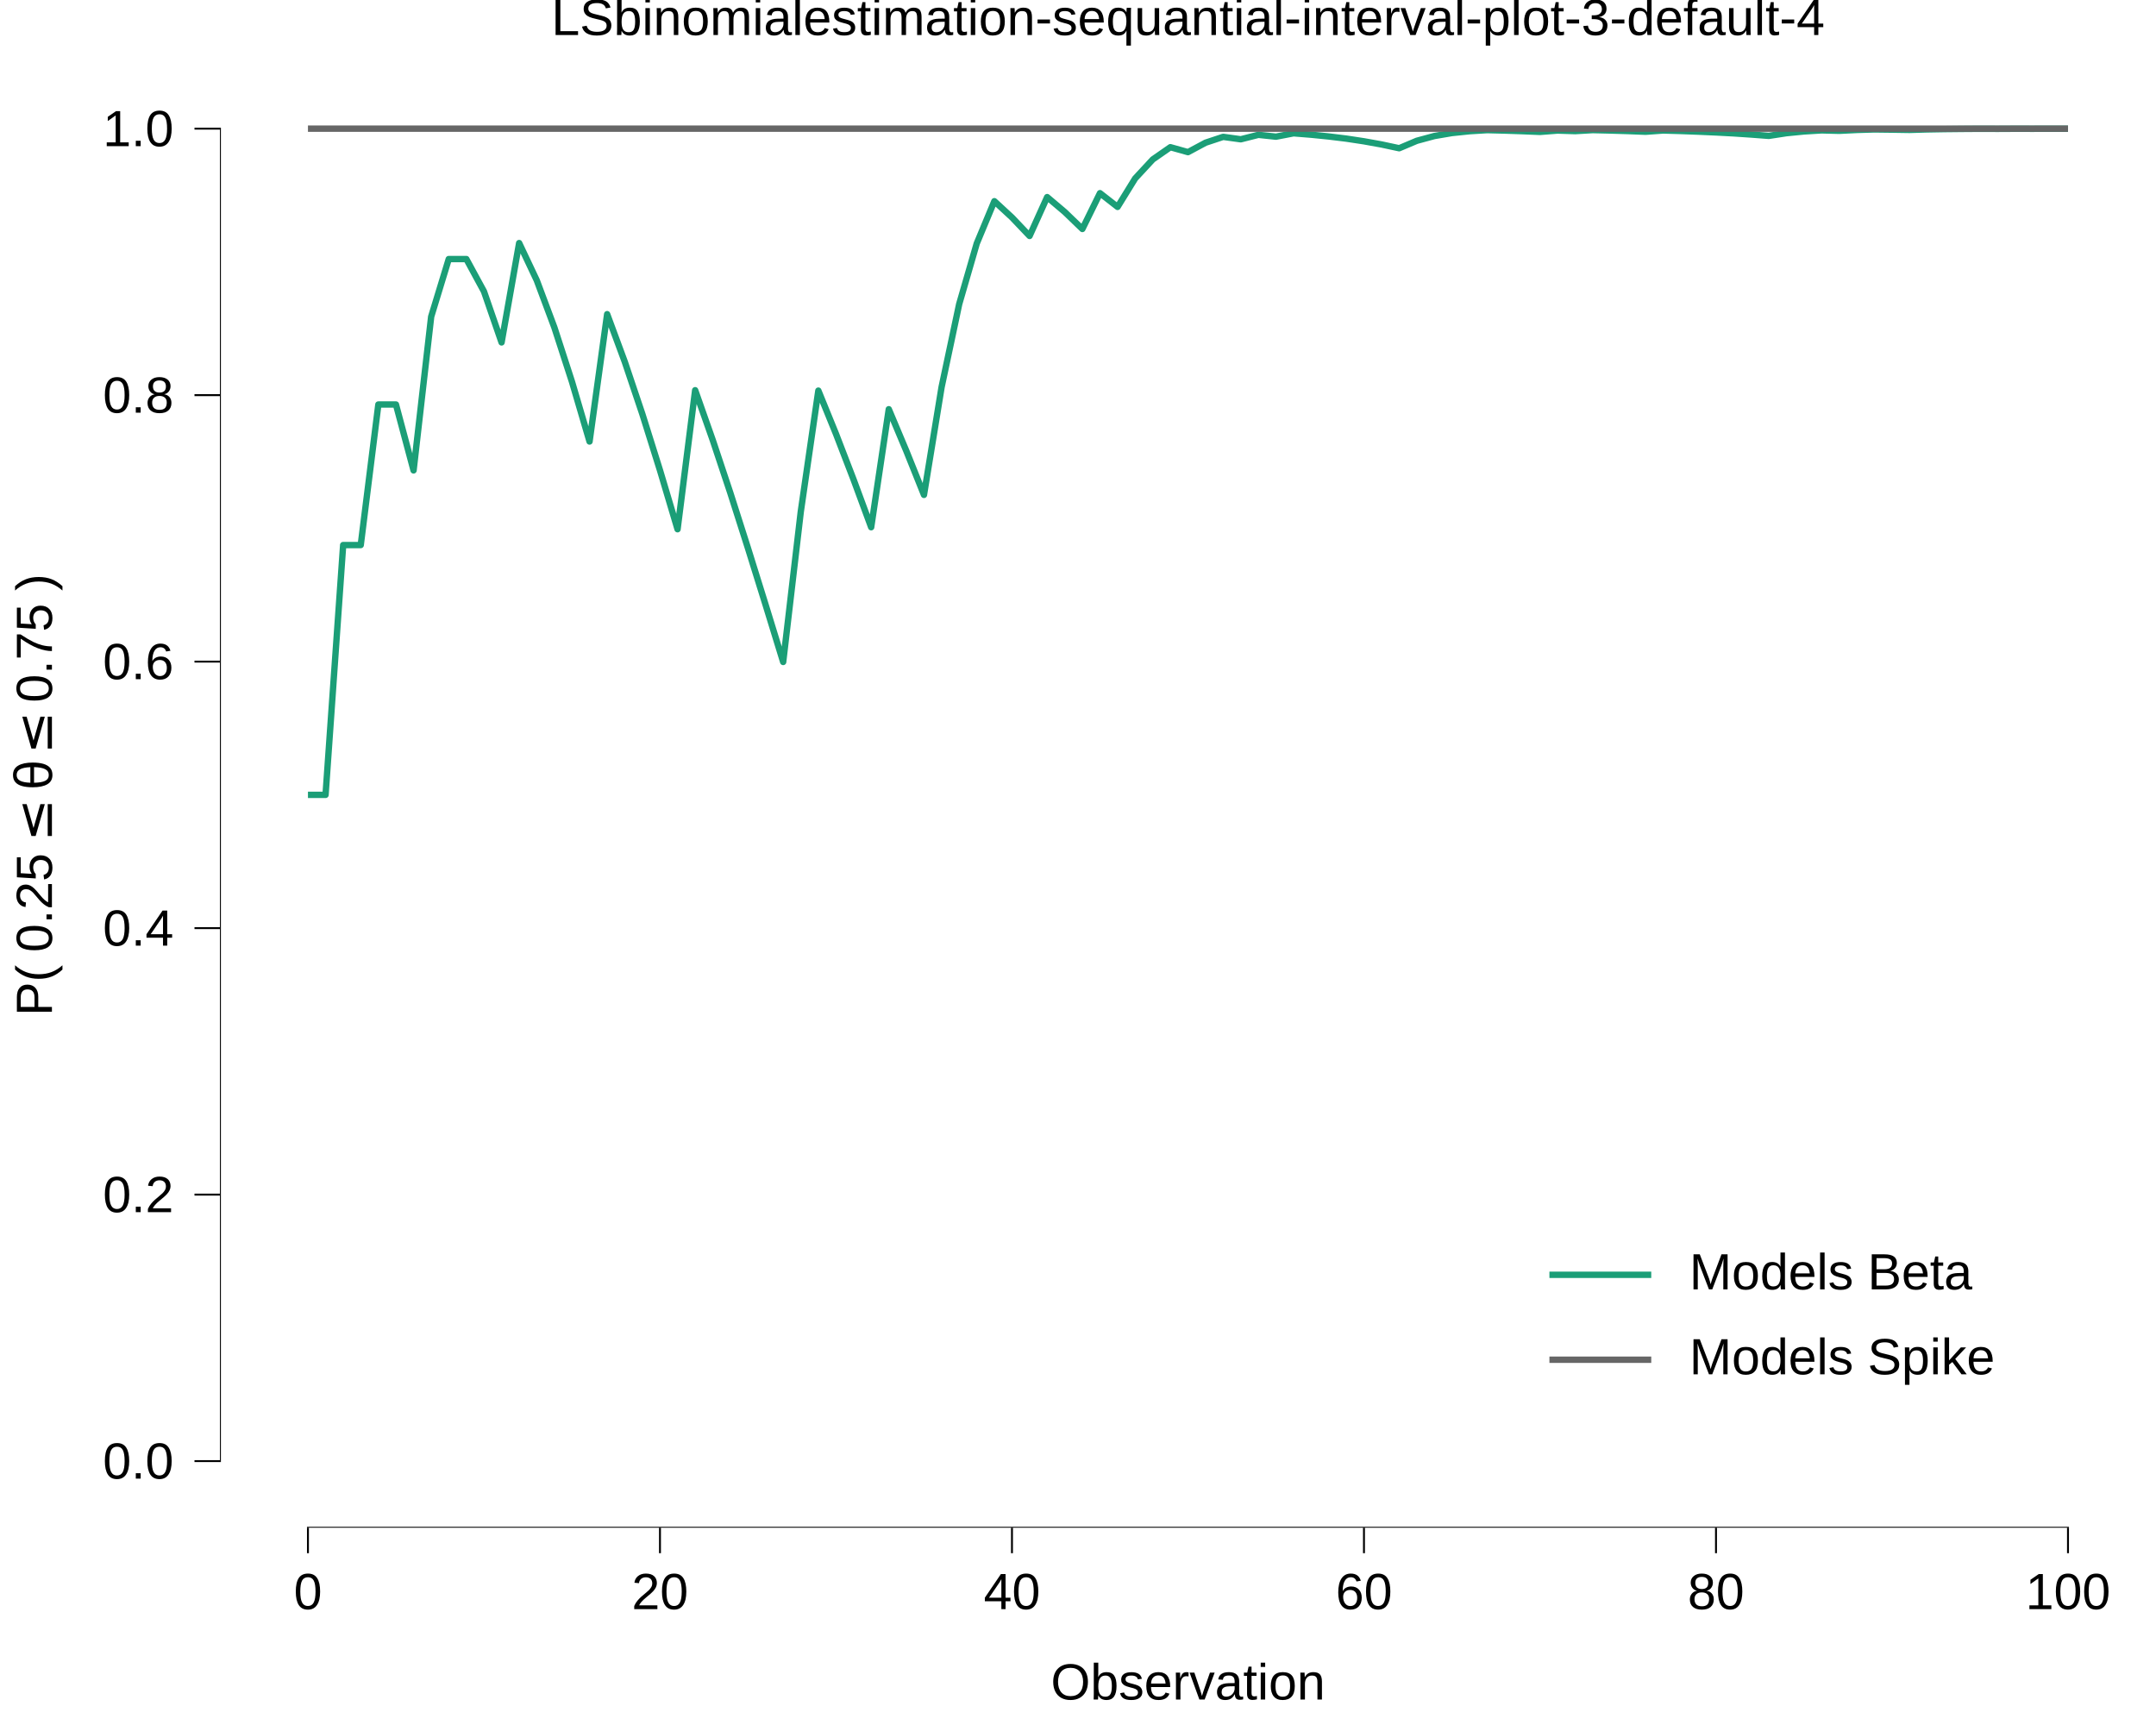
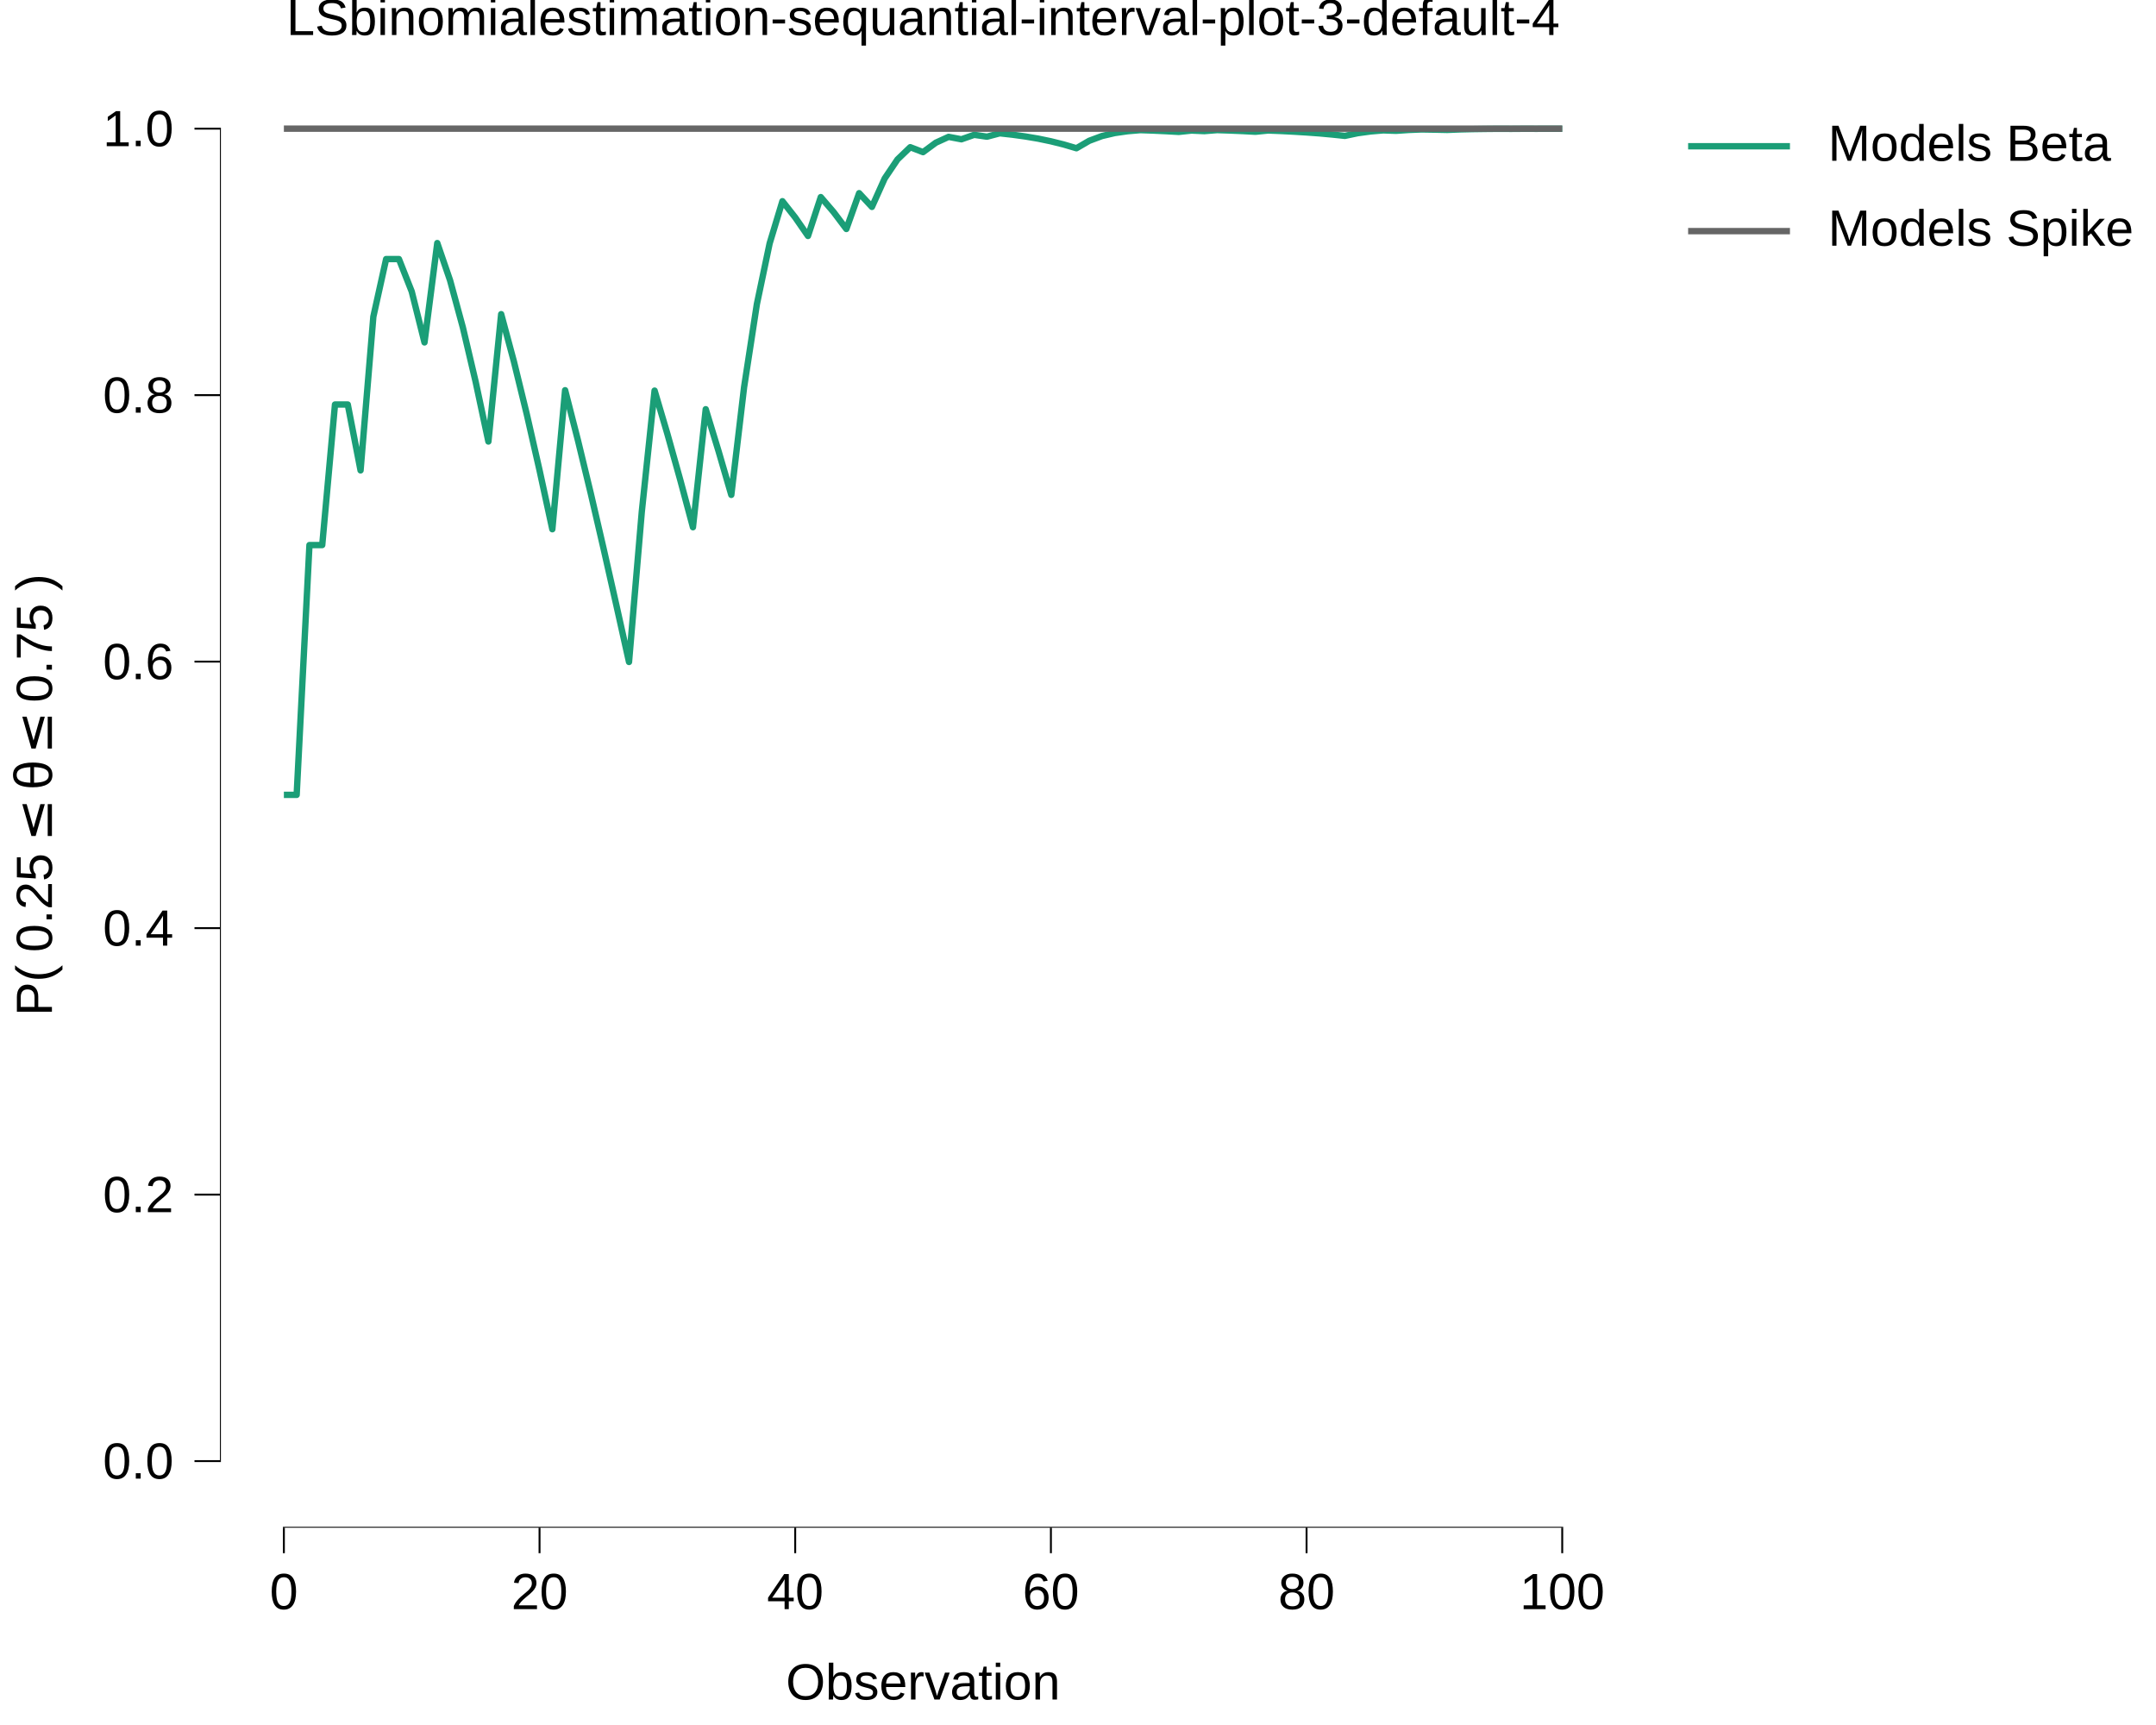
<svg xmlns="http://www.w3.org/2000/svg" viewBox="0 0 720.00 576.00">
  <defs>
    <style type="text/css">
    line, polyline, polygon, path, rect, circle {
      fill: none;
      stroke: #000000;
      stroke-linecap: round;
      stroke-linejoin: round;
      stroke-miterlimit: 10.00;
    }
  </style>
  </defs>
  <rect width="100%" height="100%" style="stroke: none; fill: #FFFFFF;" />
  <rect x="0.00" y="0.00" width="720.00" height="576.00" style="stroke-width: 10.67; stroke: none;" />
  <defs>
-     <clipPath id="cpNzMuNDV8NzIwLjAwfDUxMC4xM3wyMC43MQ==">
-       <rect x="73.45" y="20.71" width="646.55" height="489.41" />
+     <clipPath id="cpNzMuNDV8NTQzLjA1fDUxMC4xM3wyMC43MQ==">
+       <rect x="73.45" y="20.71" width="469.60" height="489.41" />
    </clipPath>
  </defs>
-   <rect x="73.45" y="20.71" width="646.55" height="489.41" style="stroke-width: 10.67; stroke: none;" clip-path="url(#cpNzMuNDV8NzIwLjAwfDUxMC4xM3wyMC43MQ==)" />
-   <polyline points="102.84,265.42 108.72,265.42 114.60,182.00 120.47,182.00 126.35,135.07 132.23,135.07 138.11,157.07 143.99,105.74 149.86,86.50 155.74,86.50 161.62,97.32 167.50,114.34 173.37,81.16 179.25,93.60 185.13,109.33 191.01,127.47 196.88,147.43 202.76,104.90 208.64,120.80 214.52,138.28 220.40,157.03 226.27,176.72 232.15,130.30 238.03,146.98 243.91,164.64 249.78,183.04 255.66,201.92 261.54,221.04 267.42,170.86 273.29,130.43 279.17,144.87 285.05,160.13 290.93,176.05 296.81,136.64 302.68,150.60 308.56,165.25 314.44,129.28 320.32,101.55 326.19,81.29 332.07,67.18 337.95,72.61 343.83,78.79 349.70,65.81 355.58,70.79 361.46,76.46 367.34,64.50 373.22,69.09 379.09,59.58 384.97,53.24 390.85,49.15 396.73,50.80 402.60,47.65 408.48,45.70 414.36,46.51 420.24,45.02 426.11,45.64 431.99,44.51 437.87,44.98 443.75,45.57 449.63,46.29 455.50,47.18 461.38,48.24 467.26,49.50 473.14,47.01 479.01,45.42 484.89,44.42 490.77,43.81 496.65,43.45 502.53,43.60 508.40,43.80 514.28,44.04 520.16,43.59 526.04,43.78 531.91,43.44 537.79,43.58 543.67,43.76 549.55,43.99 555.42,43.57 561.30,43.74 567.18,43.96 573.06,44.22 578.94,44.53 584.81,44.92 590.69,45.37 596.57,44.47 602.45,43.89 608.32,43.53 614.20,43.68 620.08,43.39 625.96,43.22 631.83,43.29 637.71,43.38 643.59,43.21 649.47,43.11 655.35,43.05 661.22,43.01 667.10,43.03 672.98,43.00 678.86,43.01 684.73,42.99 690.61,43.00 " style="stroke-width: 2.13; stroke: #1B9E77; stroke-linecap: butt;" clip-path="url(#cpNzMuNDV8NzIwLjAwfDUxMC4xM3wyMC43MQ==)" />
-   <polyline points="102.84,42.96 108.72,42.96 114.60,42.96 120.47,42.96 126.35,42.96 132.23,42.96 138.11,42.96 143.99,42.96 149.86,42.96 155.74,42.96 161.62,42.96 167.50,42.96 173.37,42.96 179.25,42.96 185.13,42.96 191.01,42.96 196.88,42.96 202.76,42.96 208.64,42.96 214.52,42.96 220.40,42.96 226.27,42.96 232.15,42.96 238.03,42.96 243.91,42.96 249.78,42.96 255.66,42.96 261.54,42.96 267.42,42.96 273.29,42.96 279.17,42.96 285.05,42.96 290.93,42.96 296.81,42.96 302.68,42.96 308.56,42.96 314.44,42.96 320.32,42.96 326.19,42.96 332.07,42.96 337.95,42.96 343.83,42.96 349.70,42.96 355.58,42.96 361.46,42.96 367.34,42.96 373.22,42.96 379.09,42.96 384.97,42.96 390.85,42.96 396.73,42.96 402.60,42.96 408.48,42.96 414.36,42.96 420.24,42.96 426.11,42.96 431.99,42.96 437.87,42.96 443.75,42.96 449.63,42.96 455.50,42.96 461.38,42.96 467.26,42.96 473.14,42.96 479.01,42.96 484.89,42.96 490.77,42.96 496.65,42.96 502.53,42.96 508.40,42.96 514.28,42.96 520.16,42.96 526.04,42.96 531.91,42.96 537.79,42.96 543.67,42.96 549.55,42.96 555.42,42.96 561.30,42.96 567.18,42.96 573.06,42.96 578.94,42.96 584.81,42.96 590.69,42.96 596.57,42.96 602.45,42.96 608.32,42.96 614.20,42.96 620.08,42.96 625.96,42.96 631.83,42.96 637.71,42.96 643.59,42.96 649.47,42.96 655.35,42.96 661.22,42.96 667.10,42.96 672.98,42.96 678.86,42.96 684.73,42.96 690.61,42.96 " style="stroke-width: 2.13; stroke: #666666; stroke-linecap: butt;" clip-path="url(#cpNzMuNDV8NzIwLjAwfDUxMC4xM3wyMC43MQ==)" />
-   <line x1="102.52" y1="510.13" x2="690.93" y2="510.13" style="stroke-width: 0.64; stroke-linecap: butt;" clip-path="url(#cpNzMuNDV8NzIwLjAwfDUxMC4xM3wyMC43MQ==)" />
-   <line x1="73.45" y1="488.20" x2="73.45" y2="42.64" style="stroke-width: 0.64; stroke-linecap: butt;" clip-path="url(#cpNzMuNDV8NzIwLjAwfDUxMC4xM3wyMC43MQ==)" />
-   <rect x="73.45" y="20.71" width="646.55" height="489.41" style="stroke-width: 0.00; stroke: none;" clip-path="url(#cpNzMuNDV8NzIwLjAwfDUxMC4xM3wyMC43MQ==)" />
+   <rect x="73.45" y="20.71" width="469.60" height="489.41" style="stroke-width: 10.67; stroke: none;" clip-path="url(#cpNzMuNDV8NTQzLjA1fDUxMC4xM3wyMC43MQ==)" />
+   <polyline points="94.80,265.42 99.07,265.42 103.34,182.00 107.61,182.00 111.87,135.07 116.14,135.07 120.41,157.07 124.68,105.74 128.95,86.50 133.22,86.50 137.49,97.32 141.76,114.34 146.03,81.16 150.30,93.60 154.57,109.33 158.84,127.47 163.10,147.43 167.37,104.90 171.64,120.80 175.91,138.28 180.18,157.03 184.45,176.72 188.72,130.30 192.99,146.98 197.26,164.64 201.53,183.04 205.80,201.92 210.06,221.04 214.33,170.86 218.60,130.43 222.87,144.87 227.14,160.13 231.41,176.05 235.68,136.64 239.95,150.60 244.22,165.25 248.49,129.28 252.76,101.55 257.02,81.29 261.29,67.18 265.56,72.61 269.83,78.79 274.10,65.81 278.37,70.79 282.64,76.46 286.91,64.50 291.18,69.09 295.45,59.58 299.72,53.24 303.98,49.15 308.25,50.80 312.52,47.65 316.79,45.70 321.06,46.51 325.33,45.02 329.60,45.64 333.87,44.51 338.14,44.98 342.41,45.57 346.68,46.29 350.95,47.18 355.21,48.24 359.48,49.50 363.75,47.01 368.02,45.42 372.29,44.42 376.56,43.81 380.83,43.45 385.10,43.60 389.37,43.80 393.64,44.04 397.91,43.59 402.17,43.78 406.44,43.44 410.71,43.58 414.98,43.76 419.25,43.99 423.52,43.57 427.79,43.74 432.06,43.96 436.33,44.22 440.60,44.53 444.87,44.92 449.13,45.37 453.40,44.47 457.67,43.89 461.94,43.53 466.21,43.68 470.48,43.39 474.75,43.22 479.02,43.29 483.29,43.38 487.56,43.21 491.83,43.11 496.09,43.05 500.36,43.01 504.63,43.03 508.90,43.00 513.17,43.01 517.44,42.99 521.71,43.00 " style="stroke-width: 2.13; stroke: #1B9E77; stroke-linecap: butt;" clip-path="url(#cpNzMuNDV8NTQzLjA1fDUxMC4xM3wyMC43MQ==)" />
+   <polyline points="94.80,42.96 99.07,42.96 103.34,42.96 107.61,42.96 111.87,42.96 116.14,42.96 120.41,42.96 124.68,42.96 128.95,42.96 133.22,42.96 137.49,42.96 141.76,42.96 146.03,42.96 150.30,42.96 154.57,42.96 158.84,42.96 163.10,42.96 167.37,42.96 171.64,42.96 175.91,42.96 180.18,42.96 184.45,42.96 188.72,42.96 192.99,42.96 197.26,42.96 201.53,42.96 205.80,42.96 210.06,42.96 214.33,42.96 218.60,42.96 222.87,42.96 227.14,42.96 231.41,42.96 235.68,42.96 239.95,42.96 244.22,42.96 248.49,42.96 252.76,42.96 257.02,42.96 261.29,42.96 265.56,42.96 269.83,42.96 274.10,42.96 278.37,42.96 282.64,42.96 286.91,42.96 291.18,42.96 295.45,42.96 299.72,42.96 303.98,42.96 308.25,42.96 312.52,42.96 316.79,42.96 321.06,42.96 325.33,42.96 329.60,42.96 333.87,42.96 338.14,42.96 342.41,42.96 346.68,42.96 350.95,42.96 355.21,42.96 359.48,42.96 363.75,42.96 368.02,42.96 372.29,42.96 376.56,42.96 380.83,42.96 385.10,42.96 389.37,42.96 393.64,42.96 397.91,42.96 402.17,42.96 406.44,42.96 410.71,42.96 414.98,42.96 419.25,42.96 423.52,42.96 427.79,42.96 432.06,42.96 436.33,42.96 440.60,42.96 444.87,42.96 449.13,42.96 453.40,42.96 457.67,42.96 461.94,42.96 466.21,42.96 470.48,42.96 474.75,42.96 479.02,42.96 483.29,42.96 487.56,42.96 491.83,42.96 496.09,42.96 500.36,42.96 504.63,42.96 508.90,42.96 513.17,42.96 517.44,42.96 521.71,42.96 " style="stroke-width: 2.13; stroke: #666666; stroke-linecap: butt;" clip-path="url(#cpNzMuNDV8NTQzLjA1fDUxMC4xM3wyMC43MQ==)" />
+   <line x1="94.48" y1="510.13" x2="522.03" y2="510.13" style="stroke-width: 0.64; stroke-linecap: butt;" clip-path="url(#cpNzMuNDV8NTQzLjA1fDUxMC4xM3wyMC43MQ==)" />
+   <line x1="73.45" y1="488.20" x2="73.45" y2="42.64" style="stroke-width: 0.64; stroke-linecap: butt;" clip-path="url(#cpNzMuNDV8NTQzLjA1fDUxMC4xM3wyMC43MQ==)" />
+   <rect x="73.45" y="20.71" width="469.60" height="489.41" style="stroke-width: 0.00; stroke: none;" clip-path="url(#cpNzMuNDV8NTQzLjA1fDUxMC4xM3wyMC43MQ==)" />
  <defs>
    <clipPath id="cpMC4wMHw3MjAuMDB8NTc2LjAwfDAuMDA=">
      <rect x="0.00" y="0.00" width="720.00" height="576.00" />
    </clipPath>
  </defs>
  <polyline points="73.45,510.13 73.45,20.71 " style="stroke-width: 0.00; stroke: none; stroke-linecap: butt;" clip-path="url(#cpMC4wMHw3MjAuMDB8NTc2LjAwfDAuMDA=)" />
  <g clip-path="url(#cpMC4wMHw3MjAuMDB8NTc2LjAwfDAuMDA=)">
    <text x="34.35" y="493.73" style="font-size: 17.00px; font-family: Liberation Sans;" textLength="23.62px" lengthAdjust="spacingAndGlyphs">0.0</text>
  </g>
  <g clip-path="url(#cpMC4wMHw3MjAuMDB8NTc2LjAwfDAuMDA=)">
    <text x="34.35" y="404.75" style="font-size: 17.00px; font-family: Liberation Sans;" textLength="23.62px" lengthAdjust="spacingAndGlyphs">0.2</text>
  </g>
  <g clip-path="url(#cpMC4wMHw3MjAuMDB8NTc2LjAwfDAuMDA=)">
    <text x="34.35" y="315.76" style="font-size: 17.00px; font-family: Liberation Sans;" textLength="23.62px" lengthAdjust="spacingAndGlyphs">0.4</text>
  </g>
  <g clip-path="url(#cpMC4wMHw3MjAuMDB8NTc2LjAwfDAuMDA=)">
    <text x="34.35" y="226.78" style="font-size: 17.00px; font-family: Liberation Sans;" textLength="23.62px" lengthAdjust="spacingAndGlyphs">0.6</text>
  </g>
  <g clip-path="url(#cpMC4wMHw3MjAuMDB8NTc2LjAwfDAuMDA=)">
    <text x="34.35" y="137.80" style="font-size: 17.00px; font-family: Liberation Sans;" textLength="23.62px" lengthAdjust="spacingAndGlyphs">0.8</text>
  </g>
  <g clip-path="url(#cpMC4wMHw3MjAuMDB8NTc2LjAwfDAuMDA=)">
    <text x="34.35" y="48.81" style="font-size: 17.00px; font-family: Liberation Sans;" textLength="23.62px" lengthAdjust="spacingAndGlyphs">1.0</text>
  </g>
  <polyline points="64.95,487.88 73.45,487.88 " style="stroke-width: 0.64; stroke-linecap: butt;" clip-path="url(#cpMC4wMHw3MjAuMDB8NTc2LjAwfDAuMDA=)" />
  <polyline points="64.95,398.90 73.45,398.90 " style="stroke-width: 0.64; stroke-linecap: butt;" clip-path="url(#cpMC4wMHw3MjAuMDB8NTc2LjAwfDAuMDA=)" />
  <polyline points="64.95,309.91 73.45,309.91 " style="stroke-width: 0.64; stroke-linecap: butt;" clip-path="url(#cpMC4wMHw3MjAuMDB8NTc2LjAwfDAuMDA=)" />
  <polyline points="64.95,220.93 73.45,220.93 " style="stroke-width: 0.64; stroke-linecap: butt;" clip-path="url(#cpMC4wMHw3MjAuMDB8NTc2LjAwfDAuMDA=)" />
  <polyline points="64.95,131.94 73.45,131.94 " style="stroke-width: 0.64; stroke-linecap: butt;" clip-path="url(#cpMC4wMHw3MjAuMDB8NTc2LjAwfDAuMDA=)" />
  <polyline points="64.95,42.96 73.45,42.96 " style="stroke-width: 0.64; stroke-linecap: butt;" clip-path="url(#cpMC4wMHw3MjAuMDB8NTc2LjAwfDAuMDA=)" />
-   <polyline points="73.45,510.13 720.00,510.13 " style="stroke-width: 0.00; stroke: none; stroke-linecap: butt;" clip-path="url(#cpMC4wMHw3MjAuMDB8NTc2LjAwfDAuMDA=)" />
-   <polyline points="102.84,518.63 102.84,510.13 " style="stroke-width: 0.64; stroke-linecap: butt;" clip-path="url(#cpMC4wMHw3MjAuMDB8NTc2LjAwfDAuMDA=)" />
-   <polyline points="220.40,518.63 220.40,510.13 " style="stroke-width: 0.64; stroke-linecap: butt;" clip-path="url(#cpMC4wMHw3MjAuMDB8NTc2LjAwfDAuMDA=)" />
-   <polyline points="337.95,518.63 337.95,510.13 " style="stroke-width: 0.64; stroke-linecap: butt;" clip-path="url(#cpMC4wMHw3MjAuMDB8NTc2LjAwfDAuMDA=)" />
-   <polyline points="455.50,518.63 455.50,510.13 " style="stroke-width: 0.64; stroke-linecap: butt;" clip-path="url(#cpMC4wMHw3MjAuMDB8NTc2LjAwfDAuMDA=)" />
-   <polyline points="573.06,518.63 573.06,510.13 " style="stroke-width: 0.64; stroke-linecap: butt;" clip-path="url(#cpMC4wMHw3MjAuMDB8NTc2LjAwfDAuMDA=)" />
-   <polyline points="690.61,518.63 690.61,510.13 " style="stroke-width: 0.64; stroke-linecap: butt;" clip-path="url(#cpMC4wMHw3MjAuMDB8NTc2LjAwfDAuMDA=)" />
+   <polyline points="73.45,510.13 543.05,510.13 " style="stroke-width: 0.00; stroke: none; stroke-linecap: butt;" clip-path="url(#cpMC4wMHw3MjAuMDB8NTc2LjAwfDAuMDA=)" />
+   <polyline points="94.80,518.63 94.80,510.13 " style="stroke-width: 0.64; stroke-linecap: butt;" clip-path="url(#cpMC4wMHw3MjAuMDB8NTc2LjAwfDAuMDA=)" />
+   <polyline points="180.18,518.63 180.18,510.13 " style="stroke-width: 0.64; stroke-linecap: butt;" clip-path="url(#cpMC4wMHw3MjAuMDB8NTc2LjAwfDAuMDA=)" />
+   <polyline points="265.56,518.63 265.56,510.13 " style="stroke-width: 0.64; stroke-linecap: butt;" clip-path="url(#cpMC4wMHw3MjAuMDB8NTc2LjAwfDAuMDA=)" />
+   <polyline points="350.95,518.63 350.95,510.13 " style="stroke-width: 0.64; stroke-linecap: butt;" clip-path="url(#cpMC4wMHw3MjAuMDB8NTc2LjAwfDAuMDA=)" />
+   <polyline points="436.33,518.63 436.33,510.13 " style="stroke-width: 0.64; stroke-linecap: butt;" clip-path="url(#cpMC4wMHw3MjAuMDB8NTc2LjAwfDAuMDA=)" />
+   <polyline points="521.71,518.63 521.71,510.13 " style="stroke-width: 0.64; stroke-linecap: butt;" clip-path="url(#cpMC4wMHw3MjAuMDB8NTc2LjAwfDAuMDA=)" />
  <g clip-path="url(#cpMC4wMHw3MjAuMDB8NTc2LjAwfDAuMDA=)">
-     <text x="98.11" y="537.31" style="font-size: 17.00px; font-family: Liberation Sans;" textLength="9.45px" lengthAdjust="spacingAndGlyphs">0</text>
+     <text x="90.07" y="537.31" style="font-size: 17.00px; font-family: Liberation Sans;" textLength="9.45px" lengthAdjust="spacingAndGlyphs">0</text>
  </g>
  <g clip-path="url(#cpMC4wMHw3MjAuMDB8NTc2LjAwfDAuMDA=)">
-     <text x="210.94" y="537.31" style="font-size: 17.00px; font-family: Liberation Sans;" textLength="18.91px" lengthAdjust="spacingAndGlyphs">20</text>
+     <text x="170.73" y="537.31" style="font-size: 17.00px; font-family: Liberation Sans;" textLength="18.91px" lengthAdjust="spacingAndGlyphs">20</text>
  </g>
  <g clip-path="url(#cpMC4wMHw3MjAuMDB8NTc2LjAwfDAuMDA=)">
-     <text x="328.50" y="537.31" style="font-size: 17.00px; font-family: Liberation Sans;" textLength="18.91px" lengthAdjust="spacingAndGlyphs">40</text>
+     <text x="256.11" y="537.31" style="font-size: 17.00px; font-family: Liberation Sans;" textLength="18.91px" lengthAdjust="spacingAndGlyphs">40</text>
  </g>
  <g clip-path="url(#cpMC4wMHw3MjAuMDB8NTc2LjAwfDAuMDA=)">
-     <text x="446.05" y="537.31" style="font-size: 17.00px; font-family: Liberation Sans;" textLength="18.91px" lengthAdjust="spacingAndGlyphs">60</text>
+     <text x="341.49" y="537.31" style="font-size: 17.00px; font-family: Liberation Sans;" textLength="18.91px" lengthAdjust="spacingAndGlyphs">60</text>
  </g>
  <g clip-path="url(#cpMC4wMHw3MjAuMDB8NTc2LjAwfDAuMDA=)">
-     <text x="563.60" y="537.31" style="font-size: 17.00px; font-family: Liberation Sans;" textLength="18.91px" lengthAdjust="spacingAndGlyphs">80</text>
+     <text x="426.87" y="537.31" style="font-size: 17.00px; font-family: Liberation Sans;" textLength="18.91px" lengthAdjust="spacingAndGlyphs">80</text>
  </g>
  <g clip-path="url(#cpMC4wMHw3MjAuMDB8NTc2LjAwfDAuMDA=)">
-     <text x="676.43" y="537.31" style="font-size: 17.00px; font-family: Liberation Sans;" textLength="28.36px" lengthAdjust="spacingAndGlyphs">100</text>
+     <text x="507.53" y="537.31" style="font-size: 17.00px; font-family: Liberation Sans;" textLength="28.36px" lengthAdjust="spacingAndGlyphs">100</text>
  </g>
  <g clip-path="url(#cpMC4wMHw3MjAuMDB8NTc2LjAwfDAuMDA=)">
-     <text x="350.91" y="567.49" style="font-size: 17.00px; font-family: Liberation Sans;" textLength="91.64px" lengthAdjust="spacingAndGlyphs">Observation</text>
+     <text x="262.43" y="567.49" style="font-size: 17.00px; font-family: Liberation Sans;" textLength="91.64px" lengthAdjust="spacingAndGlyphs">Observation</text>
  </g>
  <g clip-path="url(#cpMC4wMHw3MjAuMDB8NTc2LjAwfDAuMDA=)">
    <text transform="translate(17.34,339.22) rotate(-90)" style="font-size: 17.00px; font-family: Liberation Sans;" textLength="17.00px" lengthAdjust="spacingAndGlyphs">P(</text>
  </g>
  <g clip-path="url(#cpMC4wMHw3MjAuMDB8NTc2LjAwfDAuMDA=)">
    <text transform="translate(17.34,322.22) rotate(-90)" style="font-size: 17.00px; font-family: Symbola;" textLength="4.25px" lengthAdjust="spacingAndGlyphs"> </text>
  </g>
  <g clip-path="url(#cpMC4wMHw3MjAuMDB8NTc2LjAwfDAuMDA=)">
    <text transform="translate(17.34,317.97) rotate(-90)" style="font-size: 17.00px; font-family: Liberation Sans;" textLength="33.08px" lengthAdjust="spacingAndGlyphs">0.25</text>
  </g>
  <g clip-path="url(#cpMC4wMHw3MjAuMDB8NTc2LjAwfDAuMDA=)">
    <text transform="translate(17.34,280.95) rotate(-90)" style="font-size: 17.00px; font-family: Symbola;" textLength="13.20px" lengthAdjust="spacingAndGlyphs">≤</text>
  </g>
  <g clip-path="url(#cpMC4wMHw3MjAuMDB8NTc2LjAwfDAuMDA=)">
    <text transform="translate(17.34,263.82) rotate(-90)" style="font-size: 17.00px; font-family: Symbola;" textLength="8.14px" lengthAdjust="spacingAndGlyphs">θ</text>
  </g>
  <g clip-path="url(#cpMC4wMHw3MjAuMDB8NTc2LjAwfDAuMDA=)">
    <text transform="translate(17.34,251.75) rotate(-90)" style="font-size: 17.00px; font-family: Symbola;" textLength="13.20px" lengthAdjust="spacingAndGlyphs">≤</text>
  </g>
  <g clip-path="url(#cpMC4wMHw3MjAuMDB8NTc2LjAwfDAuMDA=)">
    <text transform="translate(17.34,234.61) rotate(-90)" style="font-size: 17.00px; font-family: Liberation Sans;" textLength="33.08px" lengthAdjust="spacingAndGlyphs">0.75</text>
  </g>
  <g clip-path="url(#cpMC4wMHw3MjAuMDB8NTc2LjAwfDAuMDA=)">
    <text transform="translate(17.34,201.53) rotate(-90)" style="font-size: 17.00px; font-family: Symbola;" textLength="4.25px" lengthAdjust="spacingAndGlyphs"> </text>
  </g>
  <g clip-path="url(#cpMC4wMHw3MjAuMDB8NTc2LjAwfDAuMDA=)">
    <text transform="translate(17.34,197.28) rotate(-90)" style="font-size: 17.00px; font-family: Liberation Sans;" textLength="5.66px" lengthAdjust="spacingAndGlyphs">)</text>
  </g>
-   <rect x="507.70" y="397.56" width="165.99" height="76.12" style="stroke-width: 0.75; stroke: none;" clip-path="url(#cpMC4wMHw3MjAuMDB8NTc2LjAwfDAuMDA=)" />
-   <rect x="507.70" y="397.56" width="165.99" height="76.12" style="stroke-width: 10.67; stroke: none;" clip-path="url(#cpMC4wMHw3MjAuMDB8NTc2LjAwfDAuMDA=)" />
-   <rect x="513.18" y="411.51" width="42.52" height="28.35" style="stroke-width: 10.67; stroke: none;" clip-path="url(#cpMC4wMHw3MjAuMDB8NTc2LjAwfDAuMDA=)" />
-   <line x1="517.43" y1="425.68" x2="551.44" y2="425.68" style="stroke-width: 2.13; stroke: #1B9E77; stroke-linecap: butt;" clip-path="url(#cpMC4wMHw3MjAuMDB8NTc2LjAwfDAuMDA=)" />
-   <rect x="513.18" y="439.86" width="42.52" height="28.35" style="stroke-width: 10.67; stroke: none;" clip-path="url(#cpMC4wMHw3MjAuMDB8NTc2LjAwfDAuMDA=)" />
-   <line x1="517.43" y1="454.03" x2="551.44" y2="454.03" style="stroke-width: 2.13; stroke: #666666; stroke-linecap: butt;" clip-path="url(#cpMC4wMHw3MjAuMDB8NTc2LjAwfDAuMDA=)" />
+   <rect x="554.01" y="20.71" width="165.99" height="76.12" style="stroke-width: 0.75; stroke: none;" clip-path="url(#cpMC4wMHw3MjAuMDB8NTc2LjAwfDAuMDA=)" />
+   <rect x="554.01" y="20.71" width="165.99" height="76.12" style="stroke-width: 10.67; stroke: none;" clip-path="url(#cpMC4wMHw3MjAuMDB8NTc2LjAwfDAuMDA=)" />
+   <rect x="559.49" y="34.66" width="42.52" height="28.35" style="stroke-width: 10.67; stroke: none;" clip-path="url(#cpMC4wMHw3MjAuMDB8NTc2LjAwfDAuMDA=)" />
+   <line x1="563.75" y1="48.83" x2="597.76" y2="48.83" style="stroke-width: 2.13; stroke: #1B9E77; stroke-linecap: butt;" clip-path="url(#cpMC4wMHw3MjAuMDB8NTc2LjAwfDAuMDA=)" />
+   <rect x="559.49" y="63.01" width="42.52" height="28.35" style="stroke-width: 10.67; stroke: none;" clip-path="url(#cpMC4wMHw3MjAuMDB8NTc2LjAwfDAuMDA=)" />
+   <line x1="563.75" y1="77.18" x2="597.76" y2="77.18" style="stroke-width: 2.13; stroke: #666666; stroke-linecap: butt;" clip-path="url(#cpMC4wMHw3MjAuMDB8NTc2LjAwfDAuMDA=)" />
  <g clip-path="url(#cpMC4wMHw3MjAuMDB8NTc2LjAwfDAuMDA=)">
-     <text x="564.16" y="430.54" style="font-size: 17.00px; font-family: Liberation Sans;" textLength="94.48px" lengthAdjust="spacingAndGlyphs">Models Beta</text>
+     <text x="610.48" y="53.69" style="font-size: 17.00px; font-family: Liberation Sans;" textLength="94.48px" lengthAdjust="spacingAndGlyphs">Models Beta</text>
  </g>
  <g clip-path="url(#cpMC4wMHw3MjAuMDB8NTc2LjAwfDAuMDA=)">
-     <text x="564.16" y="458.89" style="font-size: 17.00px; font-family: Liberation Sans;" textLength="102.05px" lengthAdjust="spacingAndGlyphs">Models Spike</text>
+     <text x="610.48" y="82.04" style="font-size: 17.00px; font-family: Liberation Sans;" textLength="102.05px" lengthAdjust="spacingAndGlyphs">Models Spike</text>
  </g>
  <g clip-path="url(#cpMC4wMHw3MjAuMDB8NTc2LjAwfDAuMDA=)">
-     <text x="184.15" y="11.70" style="font-size: 17.00px; font-family: Liberation Sans;" textLength="425.16px" lengthAdjust="spacingAndGlyphs">LSbinomialestimation-sequantial-interval-plot-3-default-4</text>
+     <text x="95.68" y="11.70" style="font-size: 17.00px; font-family: Liberation Sans;" textLength="425.16px" lengthAdjust="spacingAndGlyphs">LSbinomialestimation-sequantial-interval-plot-3-default-4</text>
  </g>
</svg>
